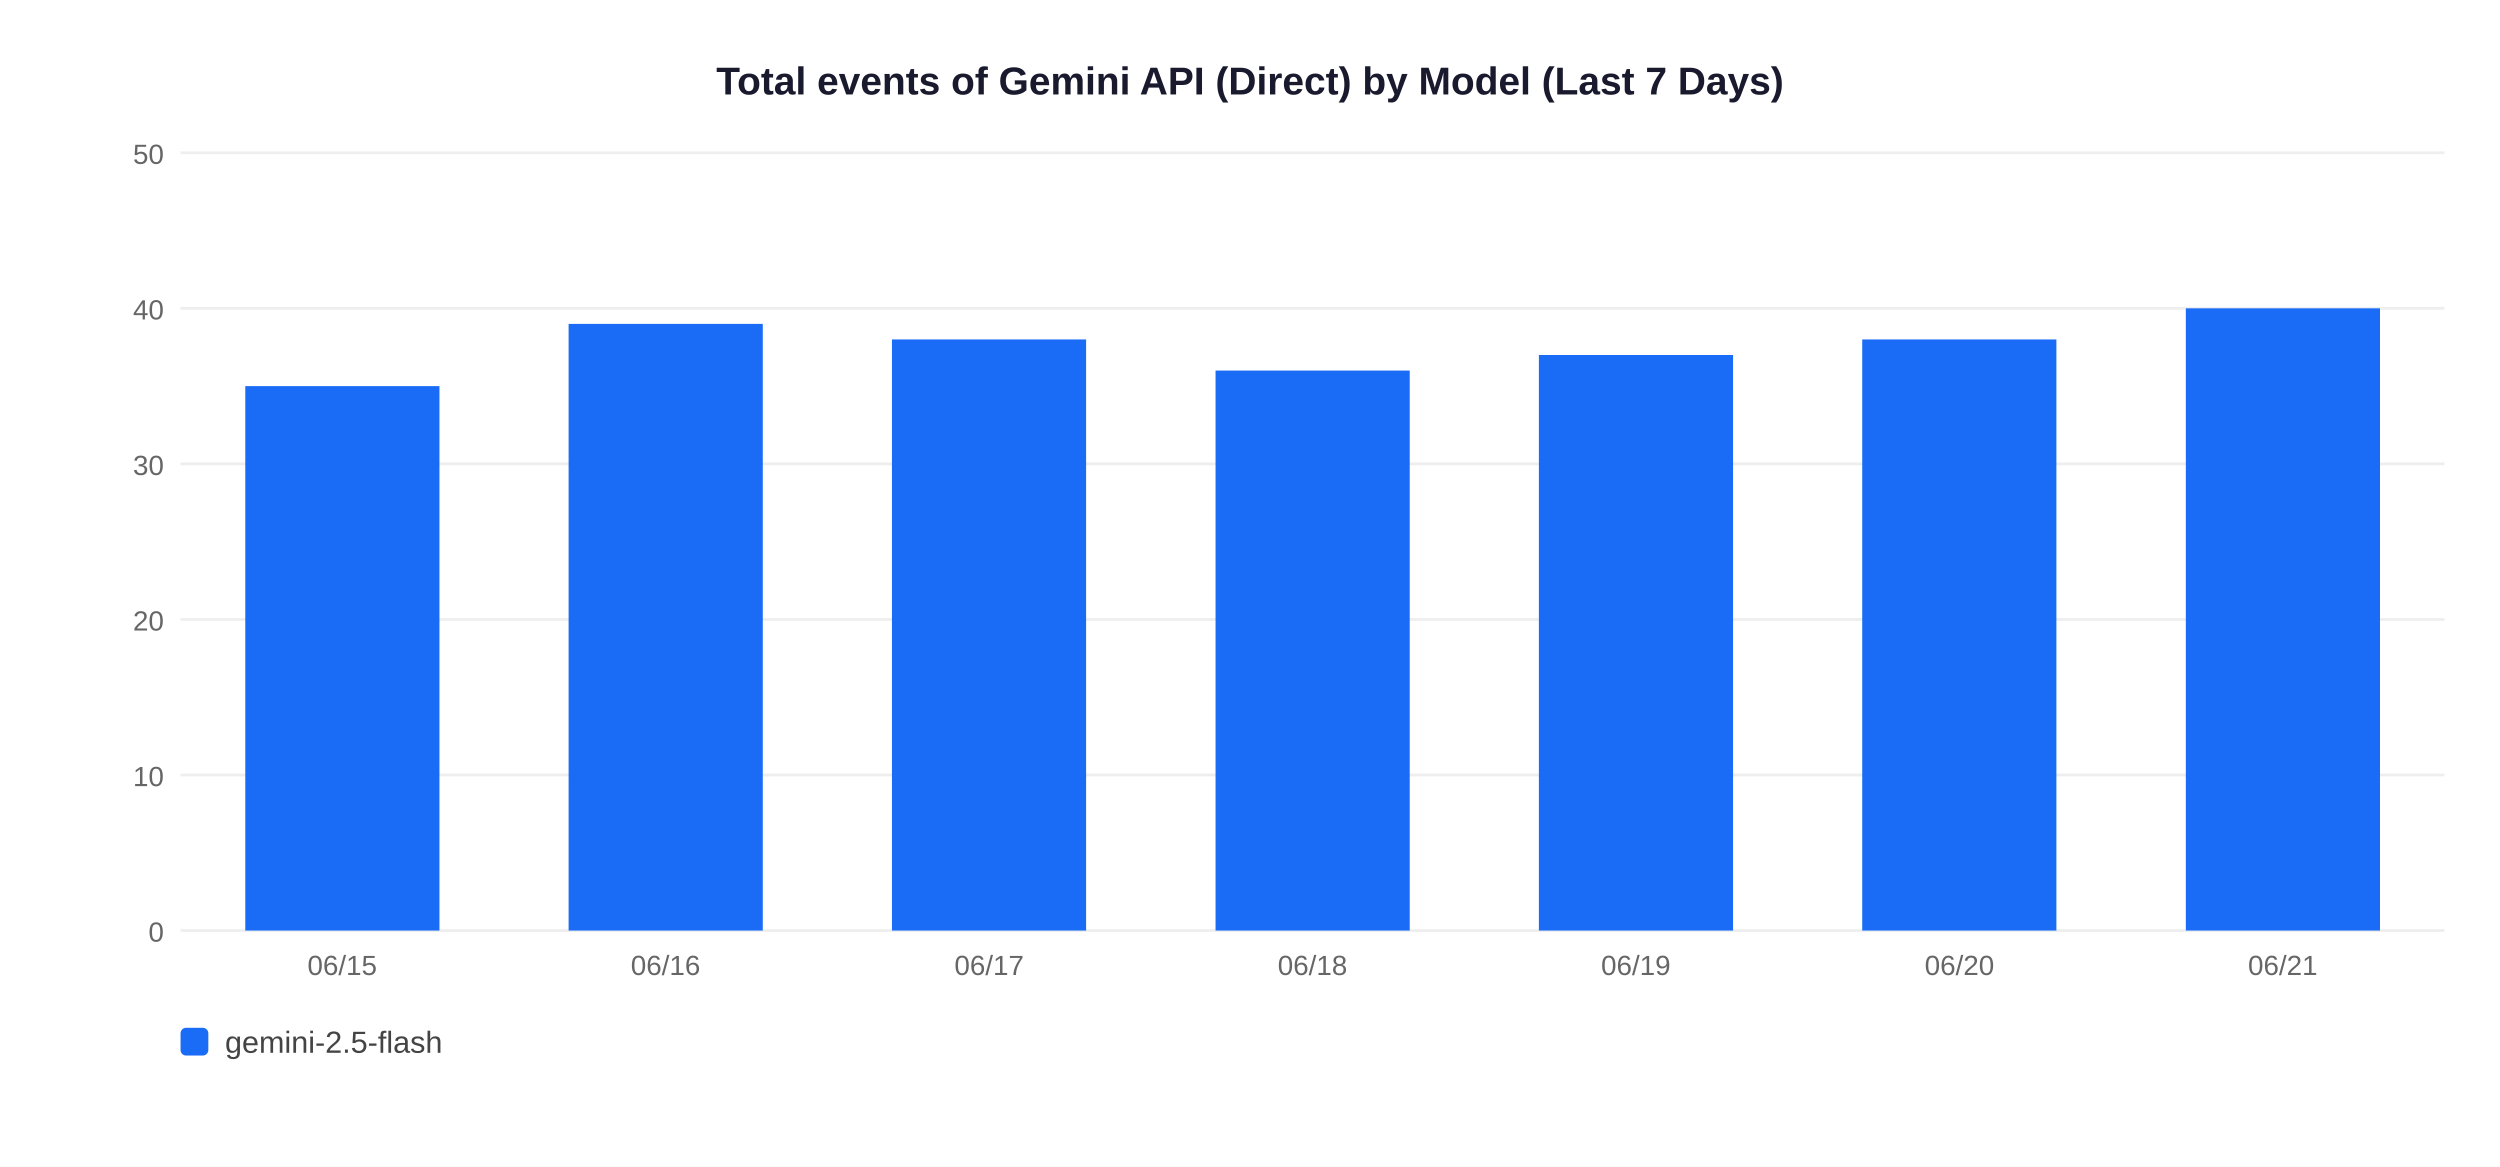
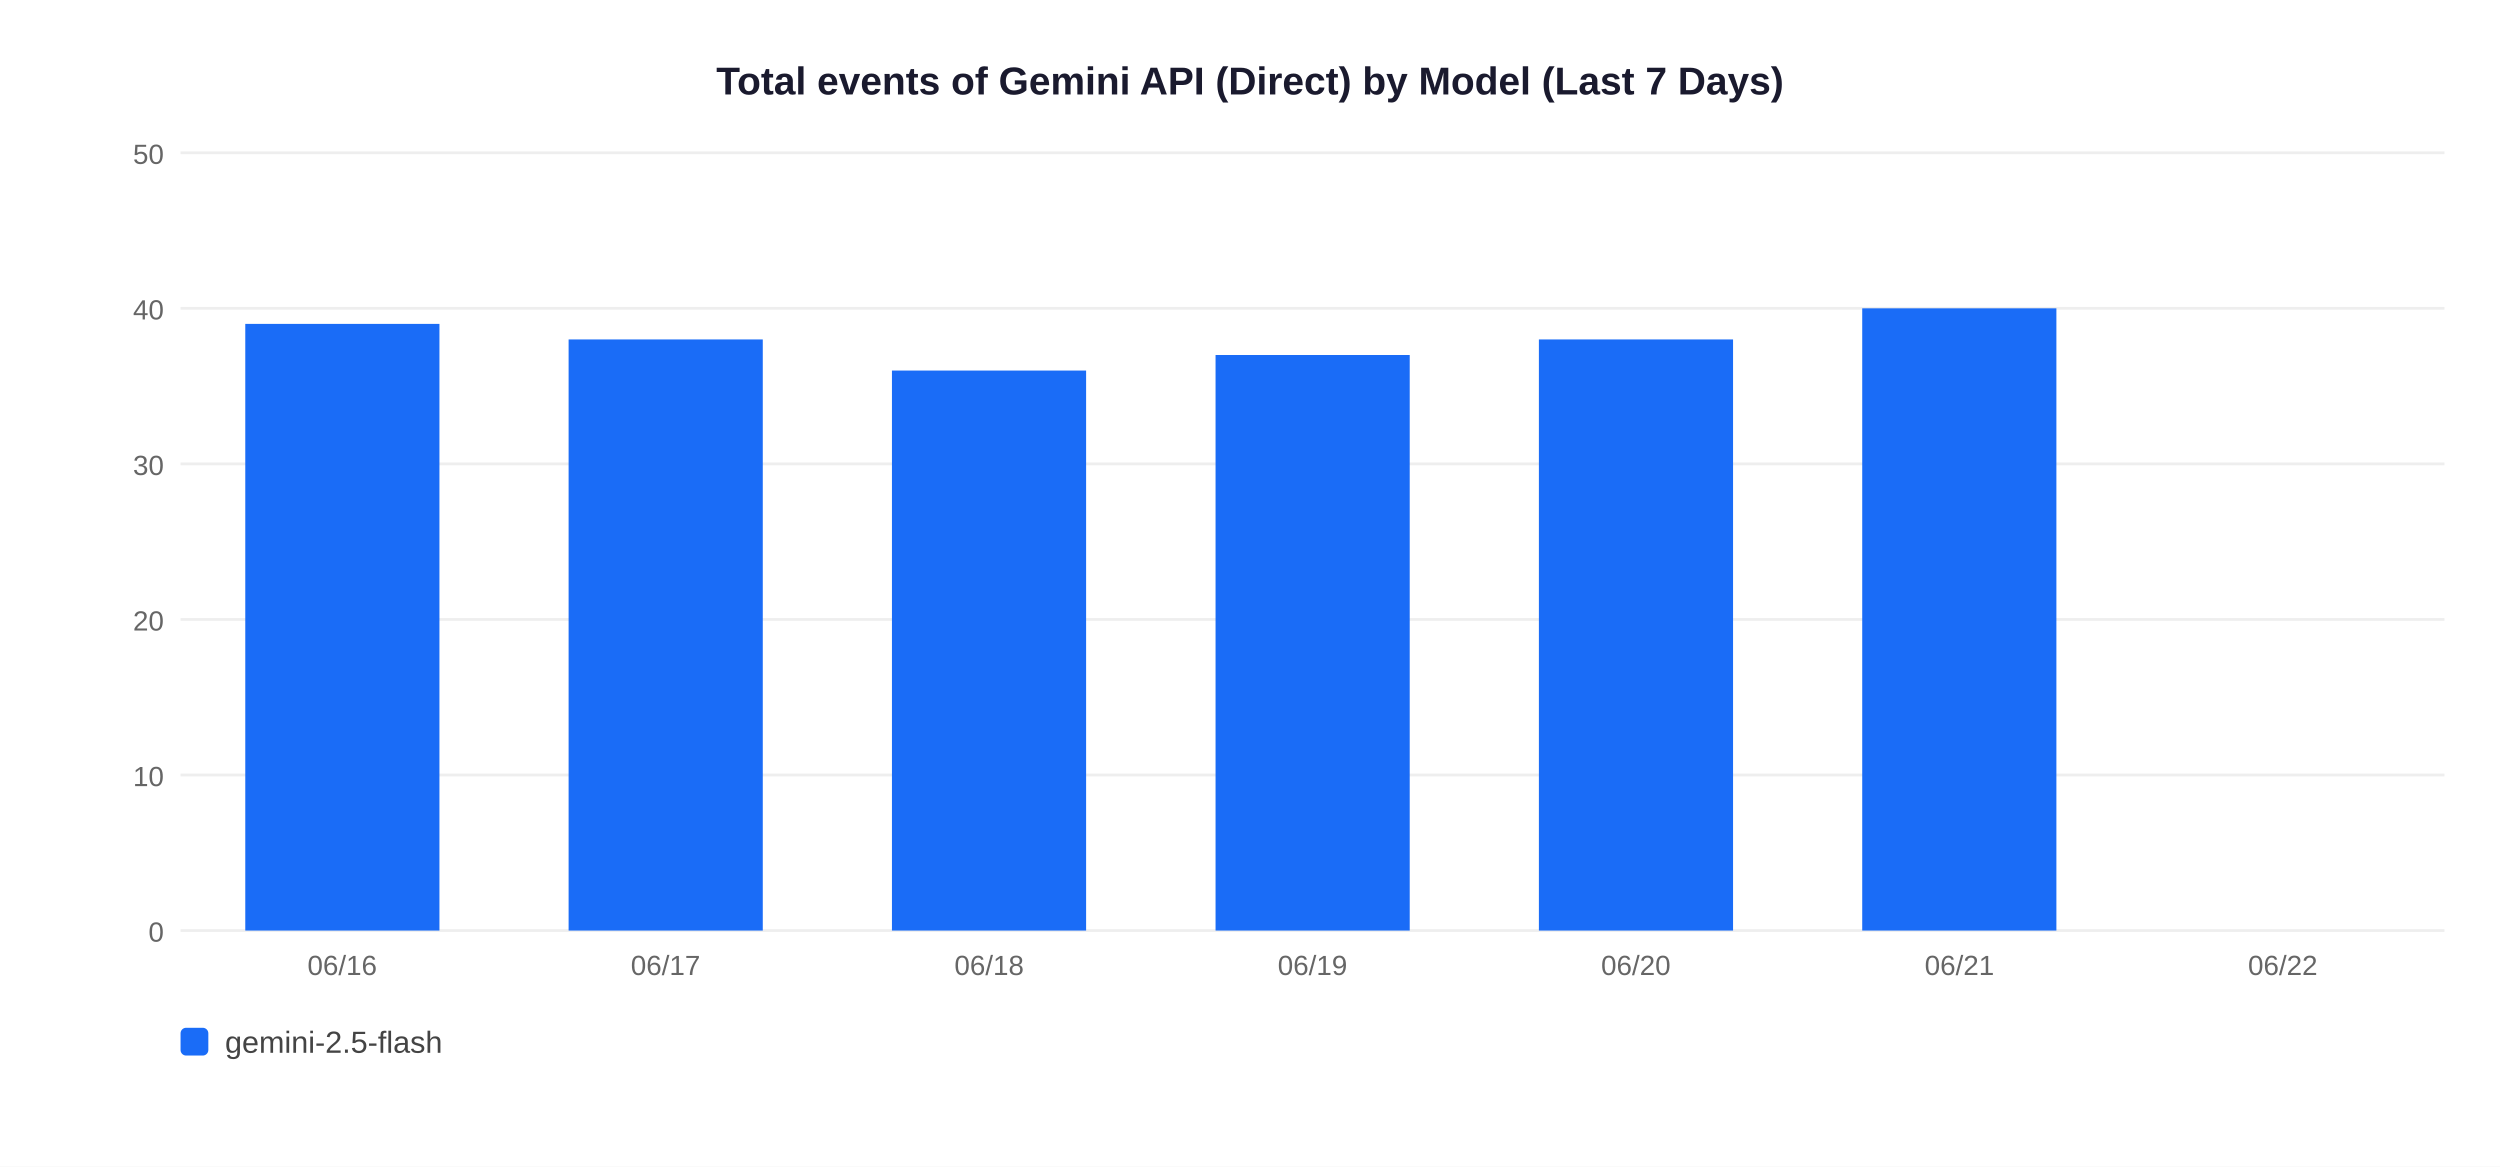
<svg xmlns="http://www.w3.org/2000/svg" width="900" height="420">
  <rect width="900" height="420" fill="white" />
  <text x="450" y="34" text-anchor="middle" font-size="14" font-weight="bold" font-family="Arial,sans-serif" fill="#1a1a2e">Total events of Gemini API (Direct) by Model (Last 7 Days)</text>
  <line x1="65" y1="335" x2="880" y2="335" stroke="#EEEEEE" stroke-width="1" />
  <text x="59" y="339" text-anchor="end" font-size="10" font-family="Arial,sans-serif" fill="#666">0</text>
  <line x1="65" y1="279" x2="880" y2="279" stroke="#EEEEEE" stroke-width="1" />
  <text x="59" y="283" text-anchor="end" font-size="10" font-family="Arial,sans-serif" fill="#666">10</text>
  <line x1="65" y1="223" x2="880" y2="223" stroke="#EEEEEE" stroke-width="1" />
  <text x="59" y="227" text-anchor="end" font-size="10" font-family="Arial,sans-serif" fill="#666">20</text>
  <line x1="65" y1="167" x2="880" y2="167" stroke="#EEEEEE" stroke-width="1" />
  <text x="59" y="171" text-anchor="end" font-size="10" font-family="Arial,sans-serif" fill="#666">30</text>
  <line x1="65" y1="111" x2="880" y2="111" stroke="#EEEEEE" stroke-width="1" />
  <text x="59" y="115" text-anchor="end" font-size="10" font-family="Arial,sans-serif" fill="#666">40</text>
  <line x1="65" y1="55" x2="880" y2="55" stroke="#EEEEEE" stroke-width="1" />
  <text x="59" y="59" text-anchor="end" font-size="10" font-family="Arial,sans-serif" fill="#666">50</text>
-   <rect x="88.3" y="139.0" width="69.9" height="196.0" fill="#1A6CF7" />
-   <text x="123.2" y="351" text-anchor="middle" font-size="10" font-family="Arial,sans-serif" fill="#666">06/15</text>
-   <rect x="204.7" y="116.6" width="69.9" height="218.4" fill="#1A6CF7" />
-   <text x="239.6" y="351" text-anchor="middle" font-size="10" font-family="Arial,sans-serif" fill="#666">06/16</text>
-   <rect x="321.1" y="122.2" width="69.9" height="212.8" fill="#1A6CF7" />
-   <text x="356.1" y="351" text-anchor="middle" font-size="10" font-family="Arial,sans-serif" fill="#666">06/17</text>
-   <rect x="437.6" y="133.4" width="69.9" height="201.6" fill="#1A6CF7" />
-   <text x="472.5" y="351" text-anchor="middle" font-size="10" font-family="Arial,sans-serif" fill="#666">06/18</text>
-   <rect x="554.0" y="127.8" width="69.9" height="207.2" fill="#1A6CF7" />
-   <text x="588.9" y="351" text-anchor="middle" font-size="10" font-family="Arial,sans-serif" fill="#666">06/19</text>
-   <rect x="670.4" y="122.2" width="69.9" height="212.8" fill="#1A6CF7" />
-   <text x="705.4" y="351" text-anchor="middle" font-size="10" font-family="Arial,sans-serif" fill="#666">06/20</text>
-   <rect x="786.9" y="111.0" width="69.9" height="224.0" fill="#1A6CF7" />
-   <text x="821.8" y="351" text-anchor="middle" font-size="10" font-family="Arial,sans-serif" fill="#666">06/21</text>
+   <rect x="88.3" y="116.6" width="69.9" height="218.4" fill="#1A6CF7" />
+   <text x="123.2" y="351" text-anchor="middle" font-size="10" font-family="Arial,sans-serif" fill="#666">06/16</text>
+   <rect x="204.7" y="122.2" width="69.9" height="212.8" fill="#1A6CF7" />
+   <text x="239.6" y="351" text-anchor="middle" font-size="10" font-family="Arial,sans-serif" fill="#666">06/17</text>
+   <rect x="321.1" y="133.4" width="69.9" height="201.6" fill="#1A6CF7" />
+   <text x="356.1" y="351" text-anchor="middle" font-size="10" font-family="Arial,sans-serif" fill="#666">06/18</text>
+   <rect x="437.6" y="127.8" width="69.9" height="207.2" fill="#1A6CF7" />
+   <text x="472.5" y="351" text-anchor="middle" font-size="10" font-family="Arial,sans-serif" fill="#666">06/19</text>
+   <rect x="554.0" y="122.2" width="69.9" height="212.8" fill="#1A6CF7" />
+   <text x="588.9" y="351" text-anchor="middle" font-size="10" font-family="Arial,sans-serif" fill="#666">06/20</text>
+   <rect x="670.4" y="111.0" width="69.9" height="224.0" fill="#1A6CF7" />
+   <text x="705.4" y="351" text-anchor="middle" font-size="10" font-family="Arial,sans-serif" fill="#666">06/21</text>
+   <text x="821.8" y="351" text-anchor="middle" font-size="10" font-family="Arial,sans-serif" fill="#666">06/22</text>
  <rect x="65" y="370" width="10" height="10" rx="2" fill="#1A6CF7" />
  <text x="81" y="379" font-size="11" font-family="Arial,sans-serif" fill="#444">gemini-2.5-flash</text>
</svg>
